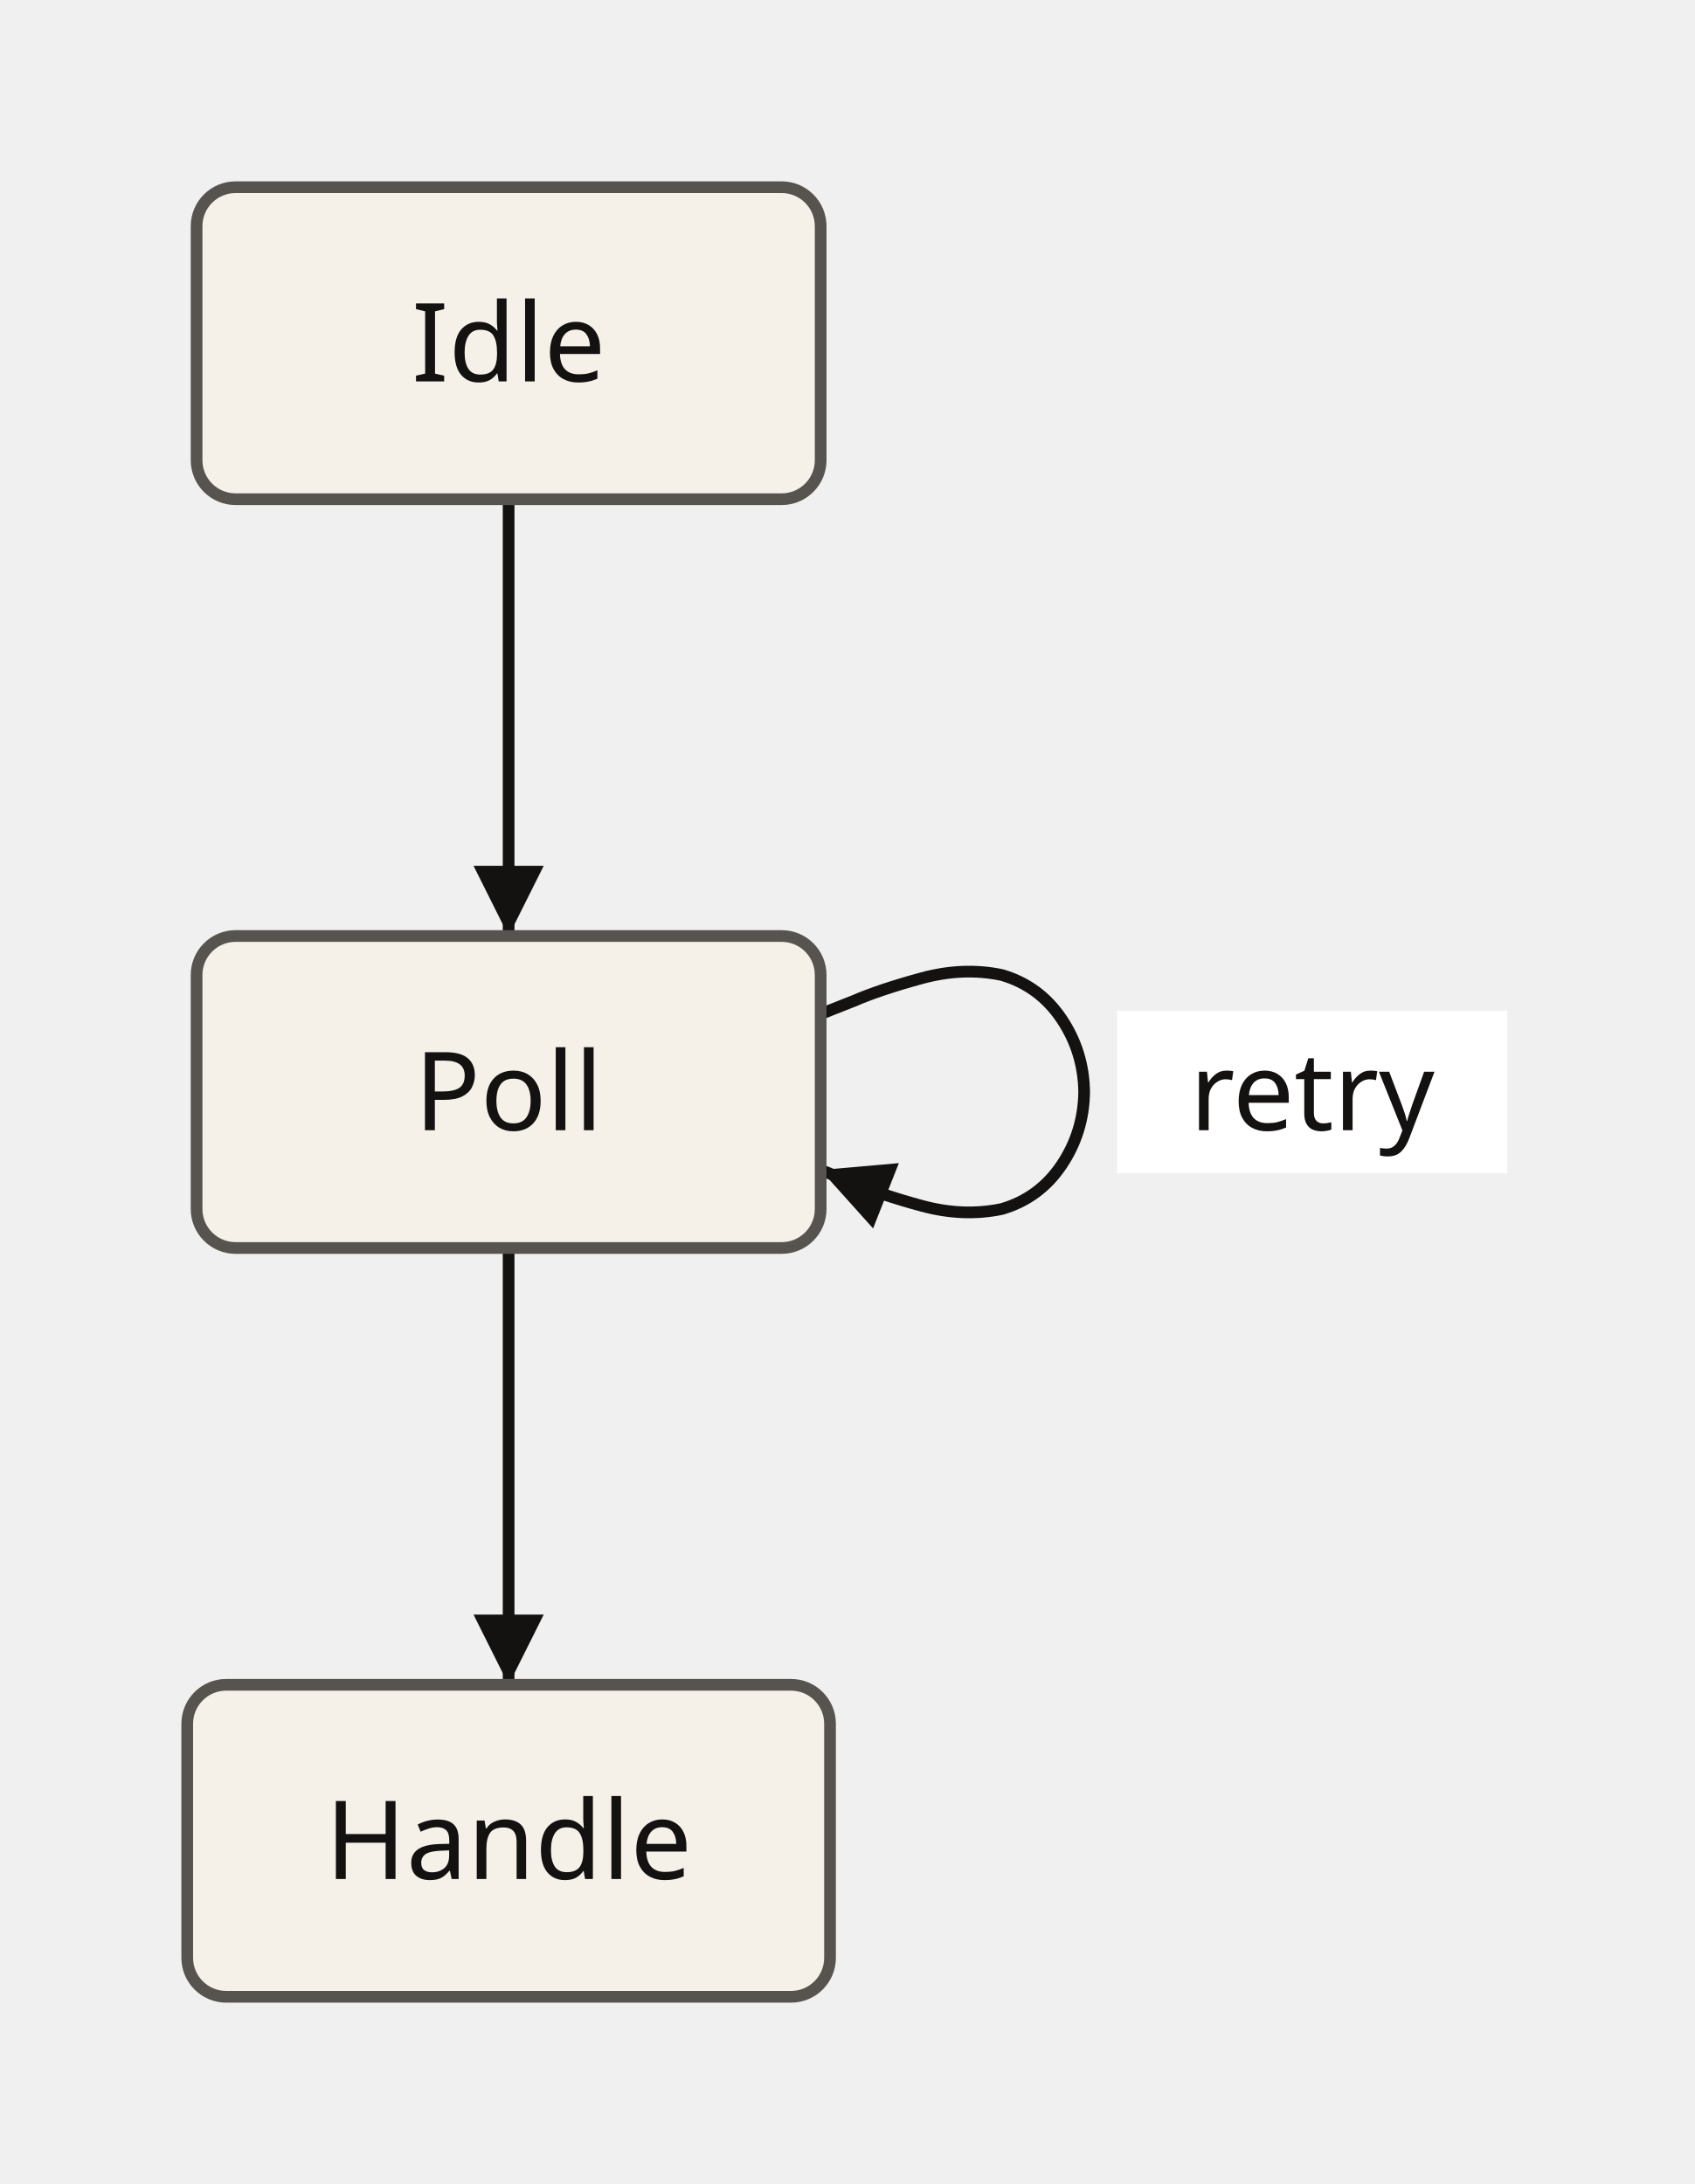
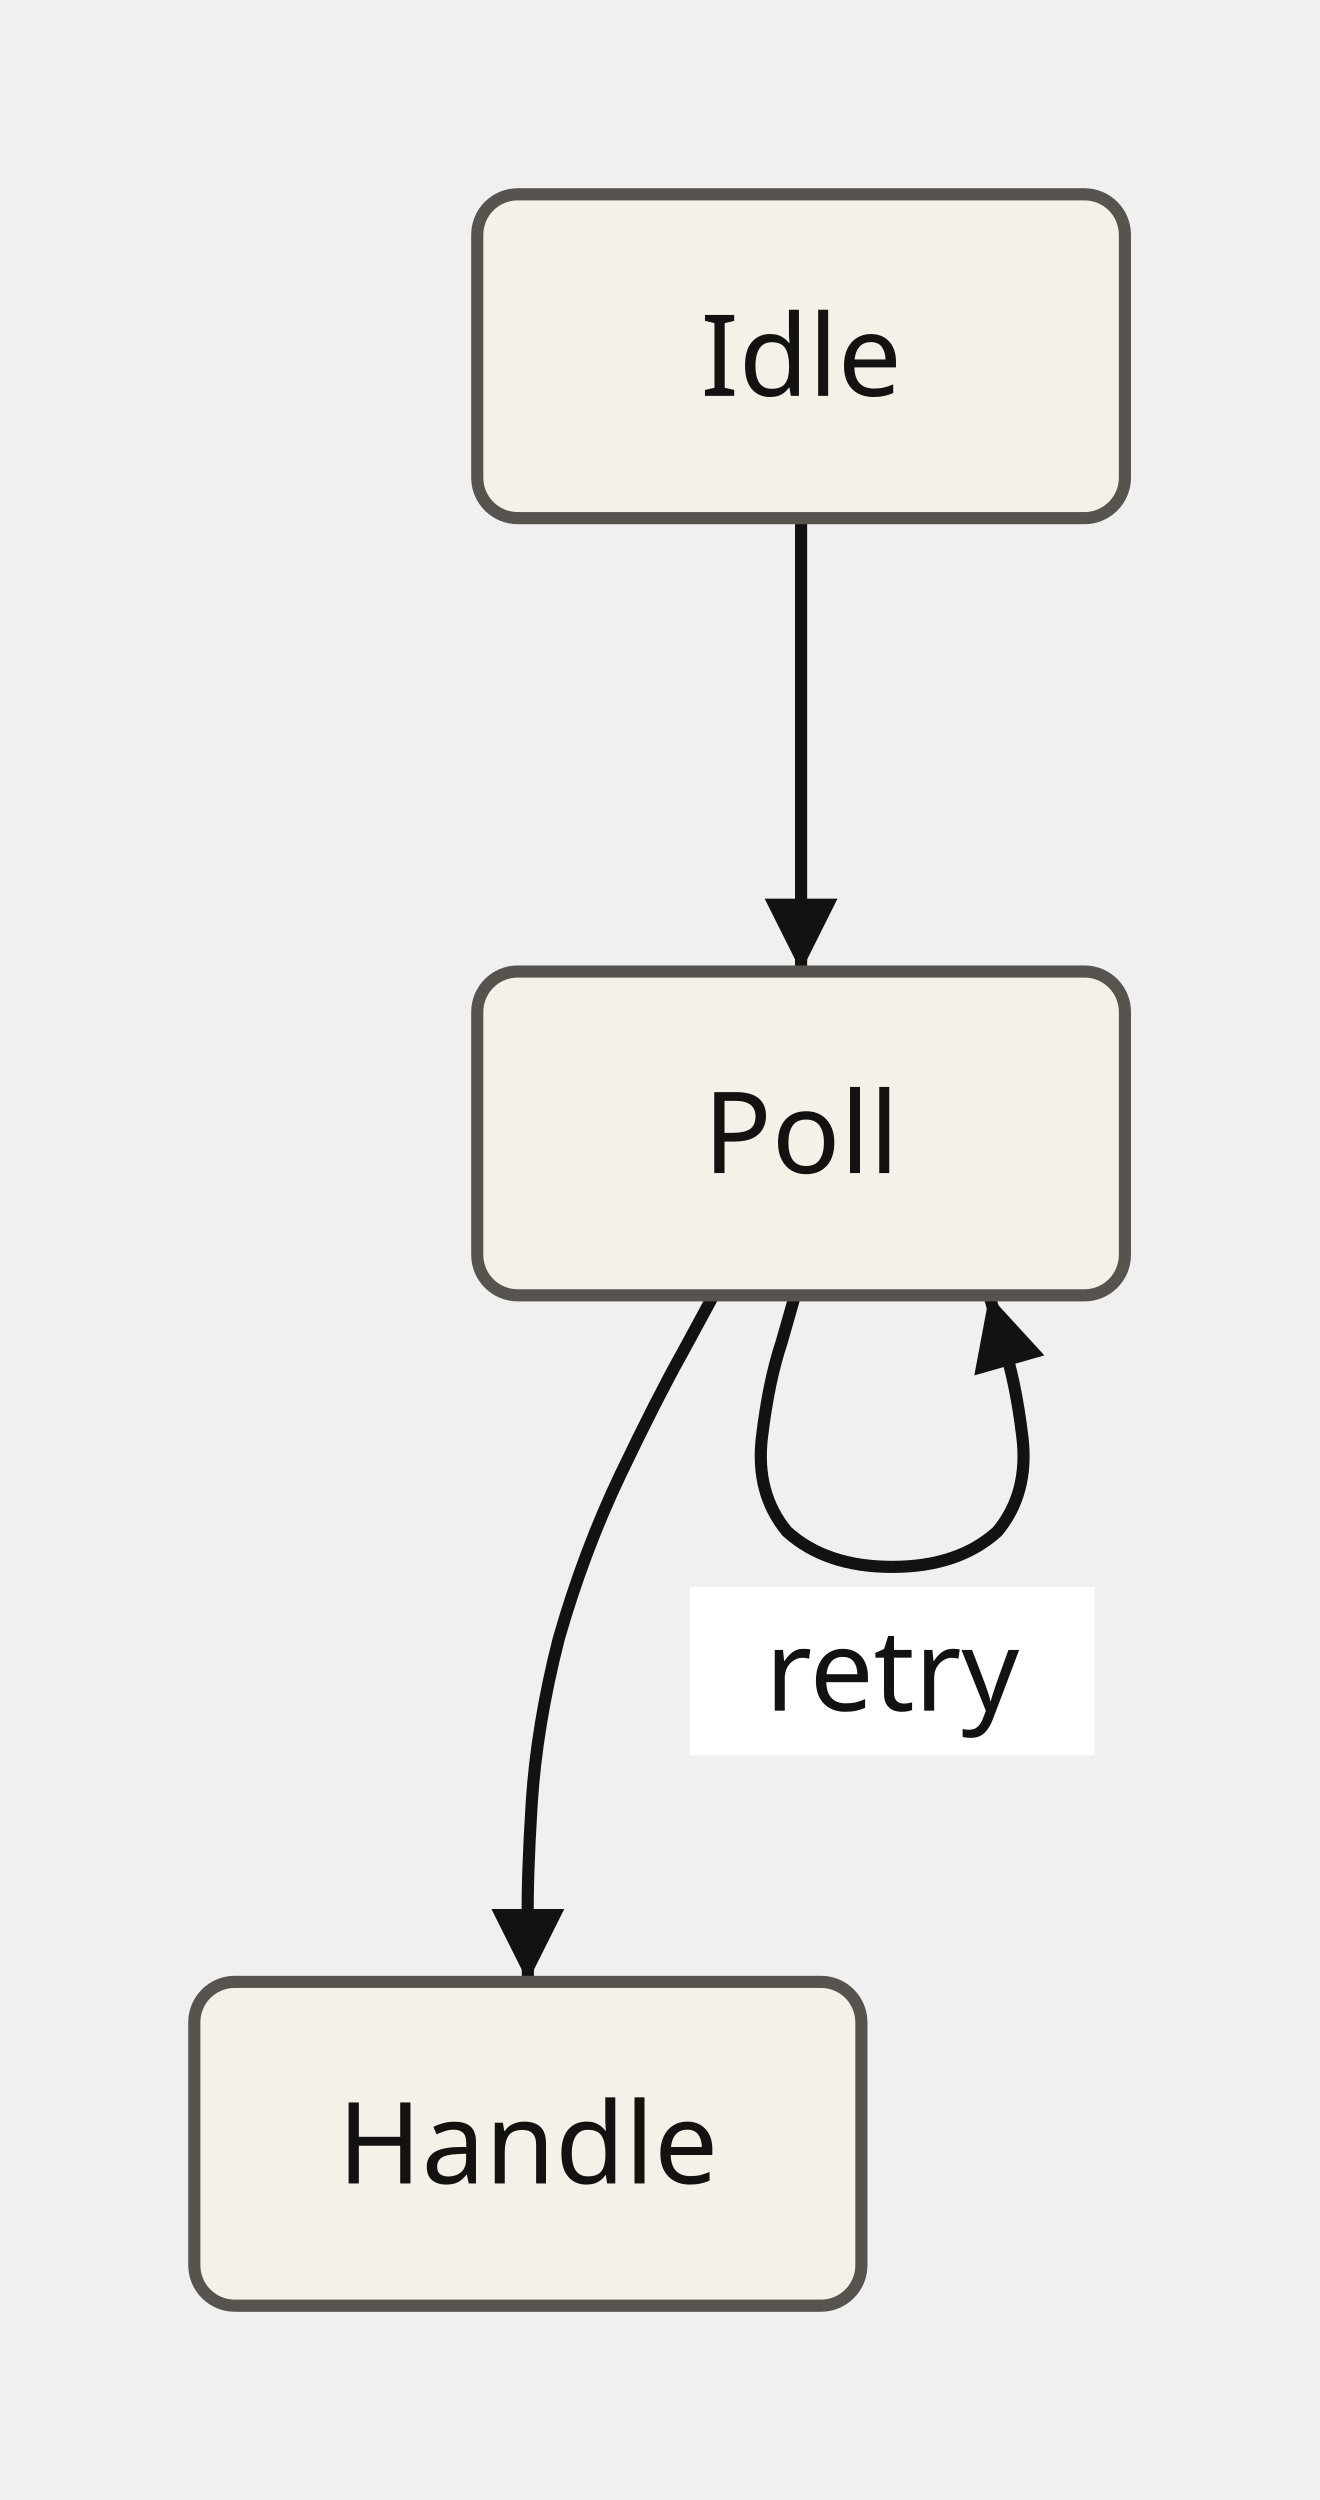
- <svg xmlns="http://www.w3.org/2000/svg" width="217.2" height="280" viewBox="0 0 217.2 280" role="graphics-document document">
-   <path d="M65.2,64 L65.2,68.667 Q65.2,72.312 65.2,78.583 Q65.2,84.854 65.2,92 Q65.2,99.146 65.2,105.417 Q65.2,111.688 65.2,115.333 L65.2,120" stroke="#141111" stroke-width="1.5" fill="none" />
-   <polygon points="65.2,120 60.7,111 69.7,111" fill="#141111" />
-   <path d="M105.2,130 L109.422,128.333 Q112.786,126.875 118.129,125.417 Q123.472,123.958 128.42,125 Q133.236,126.406 136.073,130.625 Q138.911,134.844 138.977,140 Q138.911,145.156 136.073,149.375 Q133.236,153.594 128.42,155 Q123.472,156.042 118.129,154.583 Q112.786,153.125 109.422,151.667 L105.2,150" stroke="#141111" stroke-width="1.5" fill="none" />
-   <polygon points="105.2,150 115.224,149.119 111.919,157.49" fill="#141111" />
-   <rect x="143.2" y="129.6" width="50" height="20.8" rx="0" fill="#ffffff" stroke="none" stroke-width="0" />
-   <text x="168.2" y="144.9" text-anchor="middle" font-family="sans-serif" font-size="14" font-weight="400" fill="#141111">retry</text>
-   <path d="M65.2,160 L65.2,164.667 Q65.2,168.312 65.2,174.583 Q65.2,180.854 65.2,188 Q65.2,195.146 65.2,201.417 Q65.2,207.687 65.2,211.333 L65.2,216" stroke="#141111" stroke-width="1.5" fill="none" />
-   <polygon points="65.2,216 60.7,207 69.7,207" fill="#141111" />
-   <rect x="25.2" y="24" width="80" height="40" rx="5" fill="#f5f0e8" stroke="#57534e" stroke-width="1.5" />
-   <text x="65.2" y="48.9" text-anchor="middle" font-family="sans-serif" font-size="14" font-weight="400" fill="#141111">Idle</text>
-   <rect x="25.2" y="120" width="80" height="40" rx="5" fill="#f5f0e8" stroke="#57534e" stroke-width="1.5" />
-   <text x="65.2" y="144.9" text-anchor="middle" font-family="sans-serif" font-size="14" font-weight="400" fill="#141111">Poll</text>
-   <rect x="24" y="216" width="82.4" height="40" rx="5" fill="#f5f0e8" stroke="#57534e" stroke-width="1.5" />
-   <text x="65.2" y="240.9" text-anchor="middle" font-family="sans-serif" font-size="14" font-weight="400" fill="#141111">Handle</text>
+ <svg xmlns="http://www.w3.org/2000/svg" width="162.95" height="308.8" viewBox="0 0 162.95 308.8" role="graphics-document document">
+   <path d="M98.95,64 L98.95,68.667 Q98.95,72.312 98.95,78.583 Q98.95,84.854 98.95,92 Q98.95,99.146 98.95,105.417 Q98.95,111.688 98.95,115.333 L98.95,120" stroke="#141111" stroke-width="1.5" fill="none" />
+   <polygon points="98.95,120 94.45,111 103.45,111" fill="#141111" />
+   <path d="M98.2,160 L96.533,165.833 Q94.95,170.573 94.117,177.5 Q93.283,184.427 97.2,189.167 Q102.012,193.542 110.2,193.542 Q118.388,193.542 123.2,189.167 Q127.117,184.427 126.283,177.5 Q125.45,170.573 123.867,165.833 L122.2,160" stroke="#141111" stroke-width="1.5" fill="none" />
+   <polygon points="122.2,160 128.999,167.417 120.346,169.89" fill="#141111" />
+   <rect x="85.2" y="196" width="50" height="20.8" rx="0" fill="#ffffff" stroke="none" stroke-width="0" />
+   <text x="110.2" y="211.3" text-anchor="middle" font-family="sans-serif" font-size="14" font-weight="400" fill="#141111">retry</text>
+   <path d="M88.13,160 L84.308,167.067 Q81.203,172.588 76.665,182.083 Q72.127,191.579 69.022,202.4 Q66.275,213.221 65.678,222.717 Q65.081,232.212 65.2,237.733 L65.2,244.8" stroke="#141111" stroke-width="1.5" fill="none" />
+   <polygon points="65.2,244.8 60.7,235.8 69.7,235.8" fill="#141111" />
+   <rect x="58.95" y="24" width="80" height="40" rx="5" fill="#f5f0e8" stroke="#57534e" stroke-width="1.5" />
+   <text x="98.95" y="48.9" text-anchor="middle" font-family="sans-serif" font-size="14" font-weight="400" fill="#141111">Idle</text>
+   <rect x="58.95" y="120" width="80" height="40" rx="5" fill="#f5f0e8" stroke="#57534e" stroke-width="1.5" />
+   <text x="98.95" y="144.9" text-anchor="middle" font-family="sans-serif" font-size="14" font-weight="400" fill="#141111">Poll</text>
+   <rect x="24" y="244.8" width="82.4" height="40" rx="5" fill="#f5f0e8" stroke="#57534e" stroke-width="1.5" />
+   <text x="65.2" y="269.7" text-anchor="middle" font-family="sans-serif" font-size="14" font-weight="400" fill="#141111">Handle</text>
</svg>
